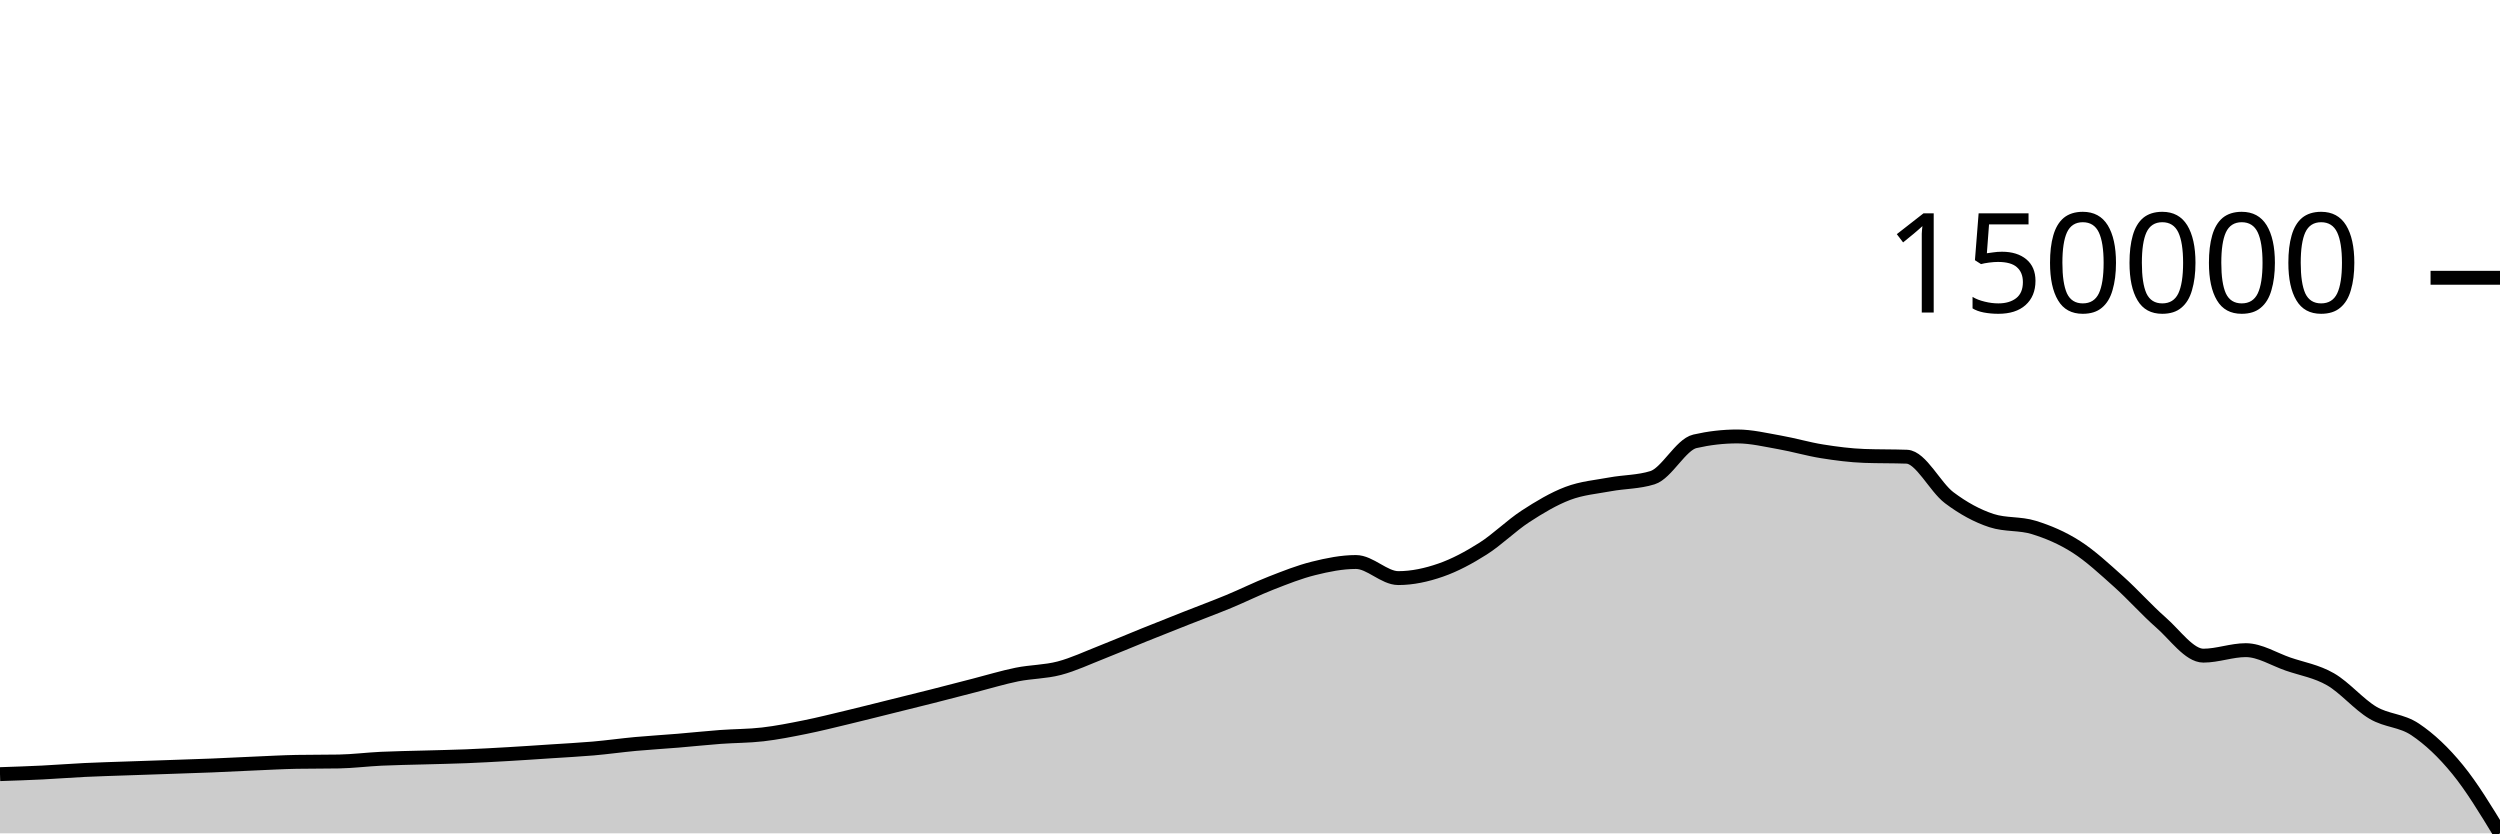
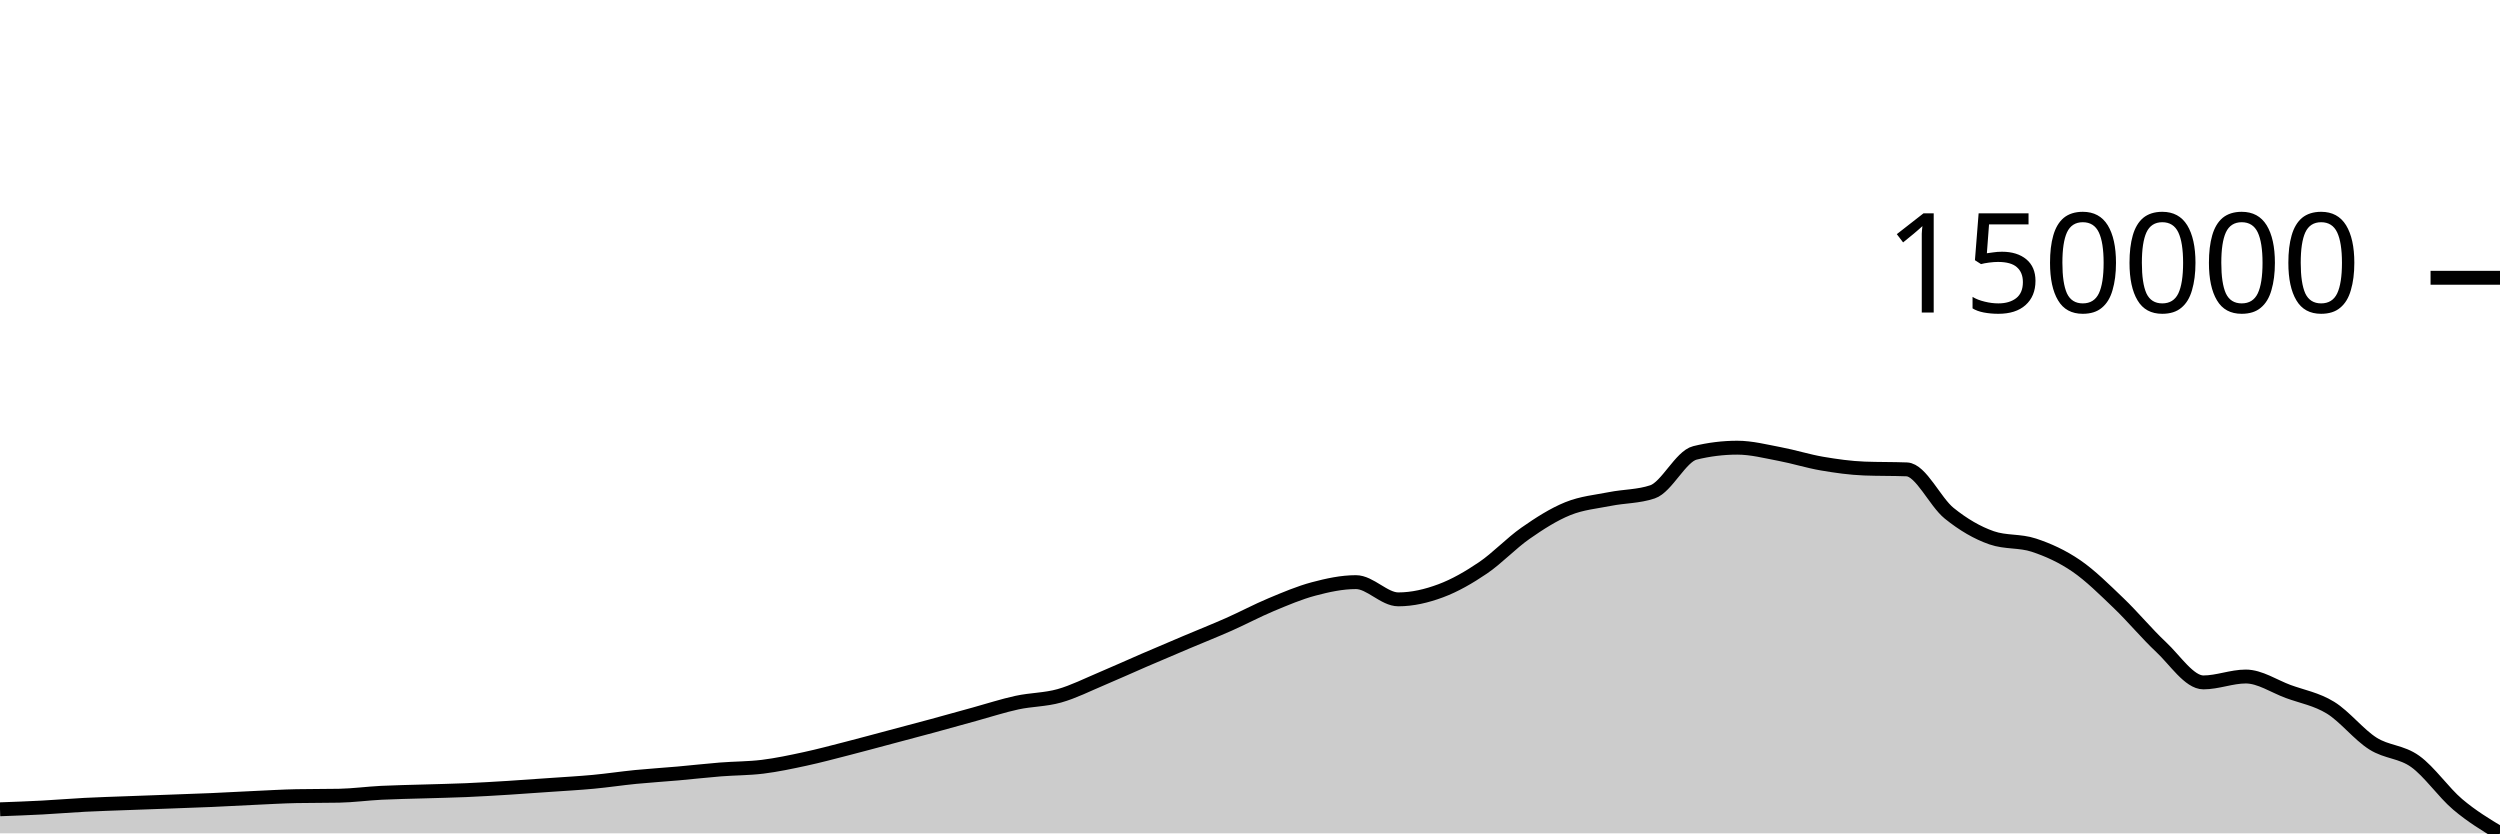
<svg xmlns="http://www.w3.org/2000/svg" viewBox="0 0 180 60">
  <g transform="translate(0,20)">
-     <path class="area" fill="rgba(0, 0, 0, 0.2)" d="M0,35.738C1.017,35.704,2.034,35.67,3.051,35.62C4.068,35.57,5.085,35.487,6.102,35.438C7.119,35.389,8.136,35.362,9.153,35.326C10.169,35.29,11.186,35.257,12.203,35.222C13.22,35.187,14.237,35.156,15.254,35.115C16.271,35.074,17.288,35.019,18.305,34.975C19.322,34.932,20.339,34.873,21.356,34.854C22.373,34.836,23.39,34.845,24.407,34.827C25.424,34.808,26.441,34.677,27.458,34.629C28.475,34.581,29.492,34.569,30.508,34.539C31.525,34.509,32.542,34.492,33.559,34.451C34.576,34.41,35.593,34.353,36.61,34.294C37.627,34.236,38.644,34.165,39.661,34.098C40.678,34.03,41.695,33.98,42.712,33.892C43.729,33.803,44.746,33.659,45.763,33.565C46.78,33.472,47.797,33.415,48.814,33.33C49.831,33.246,50.847,33.136,51.864,33.06C52.881,32.985,53.898,32.995,54.915,32.877C55.932,32.759,56.949,32.557,57.966,32.352C58.983,32.147,60,31.891,61.017,31.647C62.034,31.404,63.051,31.144,64.068,30.892C65.085,30.639,66.102,30.389,67.119,30.132C68.136,29.874,69.153,29.607,70.169,29.346C71.186,29.085,72.203,28.772,73.22,28.566C74.237,28.36,75.254,28.377,76.271,28.11C77.288,27.842,78.305,27.36,79.322,26.962C80.339,26.563,81.356,26.127,82.373,25.717C83.39,25.308,84.407,24.905,85.424,24.503C86.441,24.101,87.458,23.726,88.475,23.305C89.492,22.884,90.508,22.376,91.525,21.979C92.542,21.582,93.559,21.176,94.576,20.924C95.593,20.671,96.61,20.464,97.627,20.464C98.644,20.464,99.661,21.623,100.678,21.623C101.695,21.623,102.712,21.401,103.729,21.047C104.746,20.694,105.763,20.147,106.78,19.502C107.797,18.858,108.814,17.843,109.831,17.18C110.847,16.518,111.864,15.91,112.881,15.525C113.898,15.14,114.915,15.061,115.932,14.872C116.949,14.684,117.966,14.712,118.983,14.393C120,14.074,121.017,12.008,122.034,11.775C123.051,11.541,124.068,11.424,125.085,11.424C126.102,11.424,127.119,11.673,128.136,11.851C129.153,12.03,130.169,12.333,131.186,12.495C132.203,12.658,133.22,12.79,134.237,12.827C135.254,12.864,136.271,12.846,137.288,12.883C138.305,12.92,139.322,15.065,140.339,15.832C141.356,16.599,142.373,17.152,143.39,17.483C144.407,17.814,145.424,17.664,146.441,17.979C147.458,18.294,148.475,18.722,149.492,19.372C150.508,20.021,151.525,20.968,152.542,21.877C153.559,22.786,154.576,23.937,155.593,24.825C156.61,25.714,157.627,27.207,158.644,27.207C159.661,27.207,160.678,26.811,161.695,26.811C162.712,26.811,163.729,27.467,164.746,27.816C165.763,28.166,166.78,28.325,167.797,28.909C168.814,29.492,169.831,30.714,170.847,31.316C171.864,31.919,172.881,31.841,173.898,32.522C174.915,33.204,175.932,34.158,176.949,35.405C177.966,36.651,178.983,38.325,180,40L180,40C178.983,40,177.966,40,176.949,40C175.932,40,174.915,40,173.898,40C172.881,40,171.864,40,170.847,40C169.831,40,168.814,40,167.797,40C166.78,40,165.763,40,164.746,40C163.729,40,162.712,40,161.695,40C160.678,40,159.661,40,158.644,40C157.627,40,156.61,40,155.593,40C154.576,40,153.559,40,152.542,40C151.525,40,150.508,40,149.492,40C148.475,40,147.458,40,146.441,40C145.424,40,144.407,40,143.39,40C142.373,40,141.356,40,140.339,40C139.322,40,138.305,40,137.288,40C136.271,40,135.254,40,134.237,40C133.22,40,132.203,40,131.186,40C130.169,40,129.153,40,128.136,40C127.119,40,126.102,40,125.085,40C124.068,40,123.051,40,122.034,40C121.017,40,120,40,118.983,40C117.966,40,116.949,40,115.932,40C114.915,40,113.898,40,112.881,40C111.864,40,110.847,40,109.831,40C108.814,40,107.797,40,106.78,40C105.763,40,104.746,40,103.729,40C102.712,40,101.695,40,100.678,40C99.661,40,98.644,40,97.627,40C96.61,40,95.593,40,94.576,40C93.559,40,92.542,40,91.525,40C90.508,40,89.492,40,88.475,40C87.458,40,86.441,40,85.424,40C84.407,40,83.39,40,82.373,40C81.356,40,80.339,40,79.322,40C78.305,40,77.288,40,76.271,40C75.254,40,74.237,40,73.22,40C72.203,40,71.186,40,70.169,40C69.153,40,68.136,40,67.119,40C66.102,40,65.085,40,64.068,40C63.051,40,62.034,40,61.017,40C60,40,58.983,40,57.966,40C56.949,40,55.932,40,54.915,40C53.898,40,52.881,40,51.864,40C50.847,40,49.831,40,48.814,40C47.797,40,46.78,40,45.763,40C44.746,40,43.729,40,42.712,40C41.695,40,40.678,40,39.661,40C38.644,40,37.627,40,36.61,40C35.593,40,34.576,40,33.559,40C32.542,40,31.525,40,30.508,40C29.492,40,28.475,40,27.458,40C26.441,40,25.424,40,24.407,40C23.39,40,22.373,40,21.356,40C20.339,40,19.322,40,18.305,40C17.288,40,16.271,40,15.254,40C14.237,40,13.22,40,12.203,40C11.186,40,10.169,40,9.153,40C8.136,40,7.119,40,6.102,40C5.085,40,4.068,40,3.051,40C2.034,40,1.017,40,0,40Z" />
-     <path class="line" stroke="black" fill="none" d="M0,35.738C1.017,35.704,2.034,35.67,3.051,35.62C4.068,35.57,5.085,35.487,6.102,35.438C7.119,35.389,8.136,35.362,9.153,35.326C10.169,35.29,11.186,35.257,12.203,35.222C13.22,35.187,14.237,35.156,15.254,35.115C16.271,35.074,17.288,35.019,18.305,34.975C19.322,34.932,20.339,34.873,21.356,34.854C22.373,34.836,23.39,34.845,24.407,34.827C25.424,34.808,26.441,34.677,27.458,34.629C28.475,34.581,29.492,34.569,30.508,34.539C31.525,34.509,32.542,34.492,33.559,34.451C34.576,34.41,35.593,34.353,36.61,34.294C37.627,34.236,38.644,34.165,39.661,34.098C40.678,34.03,41.695,33.98,42.712,33.892C43.729,33.803,44.746,33.659,45.763,33.565C46.78,33.472,47.797,33.415,48.814,33.33C49.831,33.246,50.847,33.136,51.864,33.06C52.881,32.985,53.898,32.995,54.915,32.877C55.932,32.759,56.949,32.557,57.966,32.352C58.983,32.147,60,31.891,61.017,31.647C62.034,31.404,63.051,31.144,64.068,30.892C65.085,30.639,66.102,30.389,67.119,30.132C68.136,29.874,69.153,29.607,70.169,29.346C71.186,29.085,72.203,28.772,73.22,28.566C74.237,28.36,75.254,28.377,76.271,28.11C77.288,27.842,78.305,27.36,79.322,26.962C80.339,26.563,81.356,26.127,82.373,25.717C83.39,25.308,84.407,24.905,85.424,24.503C86.441,24.101,87.458,23.726,88.475,23.305C89.492,22.884,90.508,22.376,91.525,21.979C92.542,21.582,93.559,21.176,94.576,20.924C95.593,20.671,96.61,20.464,97.627,20.464C98.644,20.464,99.661,21.623,100.678,21.623C101.695,21.623,102.712,21.401,103.729,21.047C104.746,20.694,105.763,20.147,106.78,19.502C107.797,18.858,108.814,17.843,109.831,17.18C110.847,16.518,111.864,15.91,112.881,15.525C113.898,15.14,114.915,15.061,115.932,14.872C116.949,14.684,117.966,14.712,118.983,14.393C120,14.074,121.017,12.008,122.034,11.775C123.051,11.541,124.068,11.424,125.085,11.424C126.102,11.424,127.119,11.673,128.136,11.851C129.153,12.03,130.169,12.333,131.186,12.495C132.203,12.658,133.22,12.79,134.237,12.827C135.254,12.864,136.271,12.846,137.288,12.883C138.305,12.92,139.322,15.065,140.339,15.832C141.356,16.599,142.373,17.152,143.39,17.483C144.407,17.814,145.424,17.664,146.441,17.979C147.458,18.294,148.475,18.722,149.492,19.372C150.508,20.021,151.525,20.968,152.542,21.877C153.559,22.786,154.576,23.937,155.593,24.825C156.61,25.714,157.627,27.207,158.644,27.207C159.661,27.207,160.678,26.811,161.695,26.811C162.712,26.811,163.729,27.467,164.746,27.816C165.763,28.166,166.78,28.325,167.797,28.909C168.814,29.492,169.831,30.714,170.847,31.316C171.864,31.919,172.881,31.841,173.898,32.522C174.915,33.204,175.932,34.158,176.949,35.405C177.966,36.651,178.983,38.325,180,40" />
+     <path class="area" fill="rgba(0, 0, 0, 0.2)" d="M0,38.269C1.017,38.232,2.034,38.195,3.051,38.141C4.068,38.088,5.085,38,6.102,37.947C7.119,37.895,8.136,37.866,9.153,37.827C10.169,37.789,11.186,37.753,12.203,37.716C13.22,37.678,14.237,37.645,15.254,37.601C16.271,37.557,17.288,37.498,18.305,37.451C19.322,37.405,20.339,37.342,21.356,37.322C22.373,37.302,23.39,37.312,24.407,37.292C25.424,37.273,26.441,37.132,27.458,37.081C28.475,37.03,29.492,37.016,30.508,36.984C31.525,36.952,32.542,36.934,33.559,36.89C34.576,36.846,35.593,36.785,36.61,36.722C37.627,36.659,38.644,36.584,39.661,36.512C40.678,36.44,41.695,36.386,42.712,36.291C43.729,36.196,44.746,36.042,45.763,35.941C46.78,35.841,47.797,35.78,48.814,35.69C49.831,35.6,50.847,35.482,51.864,35.401C52.881,35.32,53.898,35.331,54.915,35.205C55.932,35.078,56.949,34.862,57.966,34.642C58.983,34.423,60,34.148,61.017,33.888C62.034,33.627,63.051,33.349,64.068,33.079C65.085,32.808,66.102,32.541,67.119,32.265C68.136,31.989,69.153,31.703,70.169,31.423C71.186,31.144,72.203,30.809,73.22,30.589C74.237,30.368,75.254,30.386,76.271,30.1C77.288,29.814,78.305,29.297,79.322,28.87C80.339,28.443,81.356,27.977,82.373,27.538C83.39,27.099,84.407,26.669,85.424,26.238C86.441,25.808,87.458,25.405,88.475,24.955C89.492,24.504,90.508,23.96,91.525,23.535C92.542,23.11,93.559,22.676,94.576,22.405C95.593,22.135,96.61,21.913,97.627,21.913C98.644,21.913,99.661,23.154,100.678,23.154C101.695,23.154,102.712,22.916,103.729,22.537C104.746,22.159,105.763,21.573,106.78,20.883C107.797,20.193,108.814,19.107,109.831,18.397C110.847,17.687,111.864,17.036,112.881,16.624C113.898,16.212,114.915,16.127,115.932,15.925C116.949,15.723,117.966,15.754,118.983,15.412C120,15.07,121.017,12.859,122.034,12.608C123.051,12.358,124.068,12.233,125.085,12.233C126.102,12.233,127.119,12.499,128.136,12.69C129.153,12.881,130.169,13.206,131.186,13.38C132.203,13.554,133.22,13.696,134.237,13.735C135.254,13.775,136.271,13.755,137.288,13.795C138.305,13.834,139.322,16.132,140.339,16.953C141.356,17.774,142.373,18.366,143.39,18.72C144.407,19.075,145.424,18.915,146.441,19.252C147.458,19.589,148.475,20.048,149.492,20.743C150.508,21.439,151.525,22.453,152.542,23.426C153.559,24.399,154.576,25.632,155.593,26.583C156.61,27.534,157.627,29.133,158.644,29.133C159.661,29.133,160.678,28.709,161.695,28.709C162.712,28.709,163.729,29.411,164.746,29.786C165.763,30.16,166.78,30.331,167.797,30.955C168.814,31.58,169.831,32.889,170.847,33.533C171.864,34.178,172.881,34.095,173.898,34.825C174.915,35.554,175.932,37.049,176.949,37.911C177.966,38.774,178.983,39.387,180,40L180,40C178.983,40,177.966,40,176.949,40C175.932,40,174.915,40,173.898,40C172.881,40,171.864,40,170.847,40C169.831,40,168.814,40,167.797,40C166.78,40,165.763,40,164.746,40C163.729,40,162.712,40,161.695,40C160.678,40,159.661,40,158.644,40C157.627,40,156.61,40,155.593,40C154.576,40,153.559,40,152.542,40C151.525,40,150.508,40,149.492,40C148.475,40,147.458,40,146.441,40C145.424,40,144.407,40,143.39,40C142.373,40,141.356,40,140.339,40C139.322,40,138.305,40,137.288,40C136.271,40,135.254,40,134.237,40C133.22,40,132.203,40,131.186,40C130.169,40,129.153,40,128.136,40C127.119,40,126.102,40,125.085,40C124.068,40,123.051,40,122.034,40C121.017,40,120,40,118.983,40C117.966,40,116.949,40,115.932,40C114.915,40,113.898,40,112.881,40C111.864,40,110.847,40,109.831,40C108.814,40,107.797,40,106.78,40C105.763,40,104.746,40,103.729,40C102.712,40,101.695,40,100.678,40C99.661,40,98.644,40,97.627,40C96.61,40,95.593,40,94.576,40C93.559,40,92.542,40,91.525,40C90.508,40,89.492,40,88.475,40C87.458,40,86.441,40,85.424,40C84.407,40,83.39,40,82.373,40C81.356,40,80.339,40,79.322,40C78.305,40,77.288,40,76.271,40C75.254,40,74.237,40,73.22,40C72.203,40,71.186,40,70.169,40C69.153,40,68.136,40,67.119,40C66.102,40,65.085,40,64.068,40C63.051,40,62.034,40,61.017,40C60,40,58.983,40,57.966,40C56.949,40,55.932,40,54.915,40C53.898,40,52.881,40,51.864,40C50.847,40,49.831,40,48.814,40C47.797,40,46.78,40,45.763,40C44.746,40,43.729,40,42.712,40C41.695,40,40.678,40,39.661,40C38.644,40,37.627,40,36.61,40C35.593,40,34.576,40,33.559,40C32.542,40,31.525,40,30.508,40C29.492,40,28.475,40,27.458,40C26.441,40,25.424,40,24.407,40C23.39,40,22.373,40,21.356,40C20.339,40,19.322,40,18.305,40C17.288,40,16.271,40,15.254,40C14.237,40,13.22,40,12.203,40C11.186,40,10.169,40,9.153,40C8.136,40,7.119,40,6.102,40C5.085,40,4.068,40,3.051,40C2.034,40,1.017,40,0,40Z" />
+     <path class="line" stroke="black" fill="none" d="M0,38.269C1.017,38.232,2.034,38.195,3.051,38.141C4.068,38.088,5.085,38,6.102,37.947C7.119,37.895,8.136,37.866,9.153,37.827C10.169,37.789,11.186,37.753,12.203,37.716C13.22,37.678,14.237,37.645,15.254,37.601C16.271,37.557,17.288,37.498,18.305,37.451C19.322,37.405,20.339,37.342,21.356,37.322C22.373,37.302,23.39,37.312,24.407,37.292C25.424,37.273,26.441,37.132,27.458,37.081C28.475,37.03,29.492,37.016,30.508,36.984C31.525,36.952,32.542,36.934,33.559,36.89C34.576,36.846,35.593,36.785,36.61,36.722C37.627,36.659,38.644,36.584,39.661,36.512C40.678,36.44,41.695,36.386,42.712,36.291C43.729,36.196,44.746,36.042,45.763,35.941C46.78,35.841,47.797,35.78,48.814,35.69C49.831,35.6,50.847,35.482,51.864,35.401C52.881,35.32,53.898,35.331,54.915,35.205C55.932,35.078,56.949,34.862,57.966,34.642C58.983,34.423,60,34.148,61.017,33.888C62.034,33.627,63.051,33.349,64.068,33.079C65.085,32.808,66.102,32.541,67.119,32.265C68.136,31.989,69.153,31.703,70.169,31.423C71.186,31.144,72.203,30.809,73.22,30.589C74.237,30.368,75.254,30.386,76.271,30.1C77.288,29.814,78.305,29.297,79.322,28.87C80.339,28.443,81.356,27.977,82.373,27.538C83.39,27.099,84.407,26.669,85.424,26.238C86.441,25.808,87.458,25.405,88.475,24.955C89.492,24.504,90.508,23.96,91.525,23.535C92.542,23.11,93.559,22.676,94.576,22.405C95.593,22.135,96.61,21.913,97.627,21.913C98.644,21.913,99.661,23.154,100.678,23.154C101.695,23.154,102.712,22.916,103.729,22.537C104.746,22.159,105.763,21.573,106.78,20.883C107.797,20.193,108.814,19.107,109.831,18.397C110.847,17.687,111.864,17.036,112.881,16.624C113.898,16.212,114.915,16.127,115.932,15.925C116.949,15.723,117.966,15.754,118.983,15.412C120,15.07,121.017,12.859,122.034,12.608C123.051,12.358,124.068,12.233,125.085,12.233C126.102,12.233,127.119,12.499,128.136,12.69C129.153,12.881,130.169,13.206,131.186,13.38C132.203,13.554,133.22,13.696,134.237,13.735C135.254,13.775,136.271,13.755,137.288,13.795C138.305,13.834,139.322,16.132,140.339,16.953C141.356,17.774,142.373,18.366,143.39,18.72C144.407,19.075,145.424,18.915,146.441,19.252C147.458,19.589,148.475,20.048,149.492,20.743C150.508,21.439,151.525,22.453,152.542,23.426C153.559,24.399,154.576,25.632,155.593,26.583C156.61,27.534,157.627,29.133,158.644,29.133C159.661,29.133,160.678,28.709,161.695,28.709C162.712,28.709,163.729,29.411,164.746,29.786C165.763,30.16,166.78,30.331,167.797,30.955C168.814,31.58,169.831,32.889,170.847,33.533C171.864,34.178,172.881,34.095,173.898,34.825C174.915,35.554,175.932,37.049,176.949,37.911C177.966,38.774,178.983,39.387,180,40" />
    <path class="axis-ceiling" stroke-width="1" stroke="black" fill="none" d="M175,0L180,0" />
    <text class="axis-ceiling-label" font-family="sans-serif" text-anchor="end" font-size="10px" x="170" y="2.5">150000</text>
  </g>
</svg>
